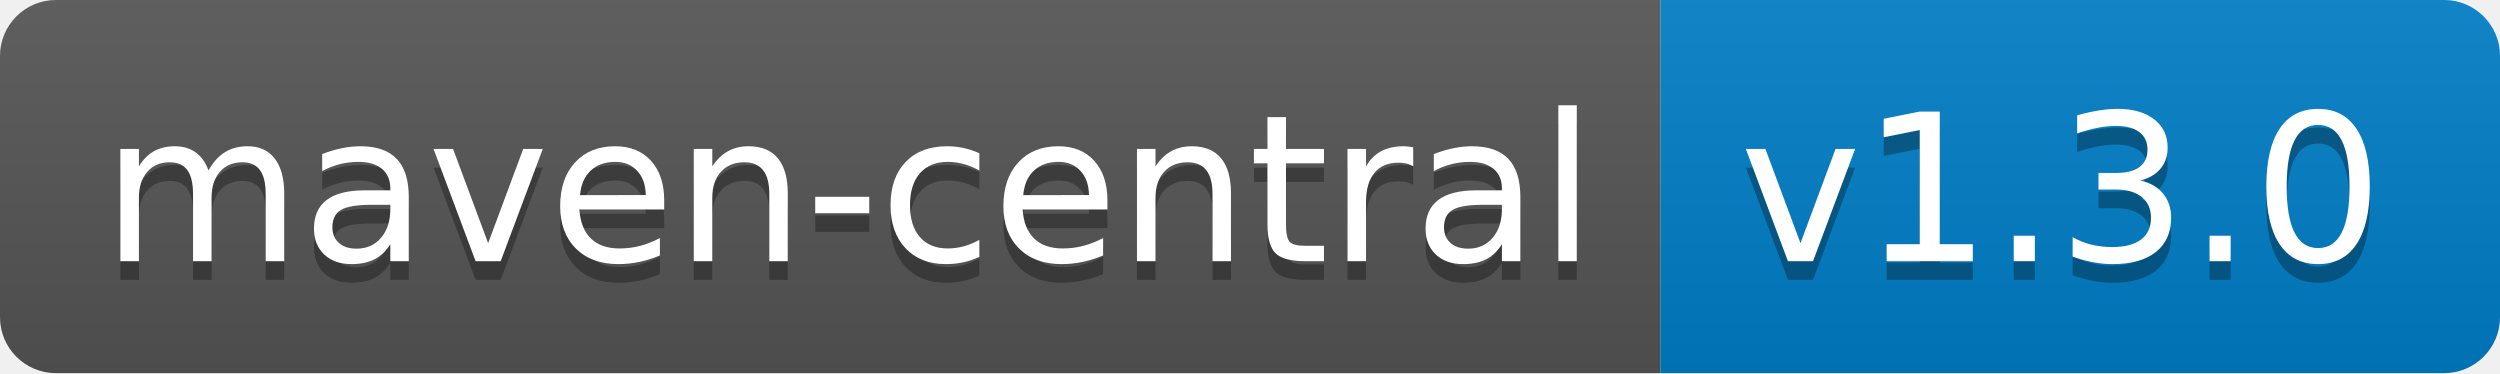
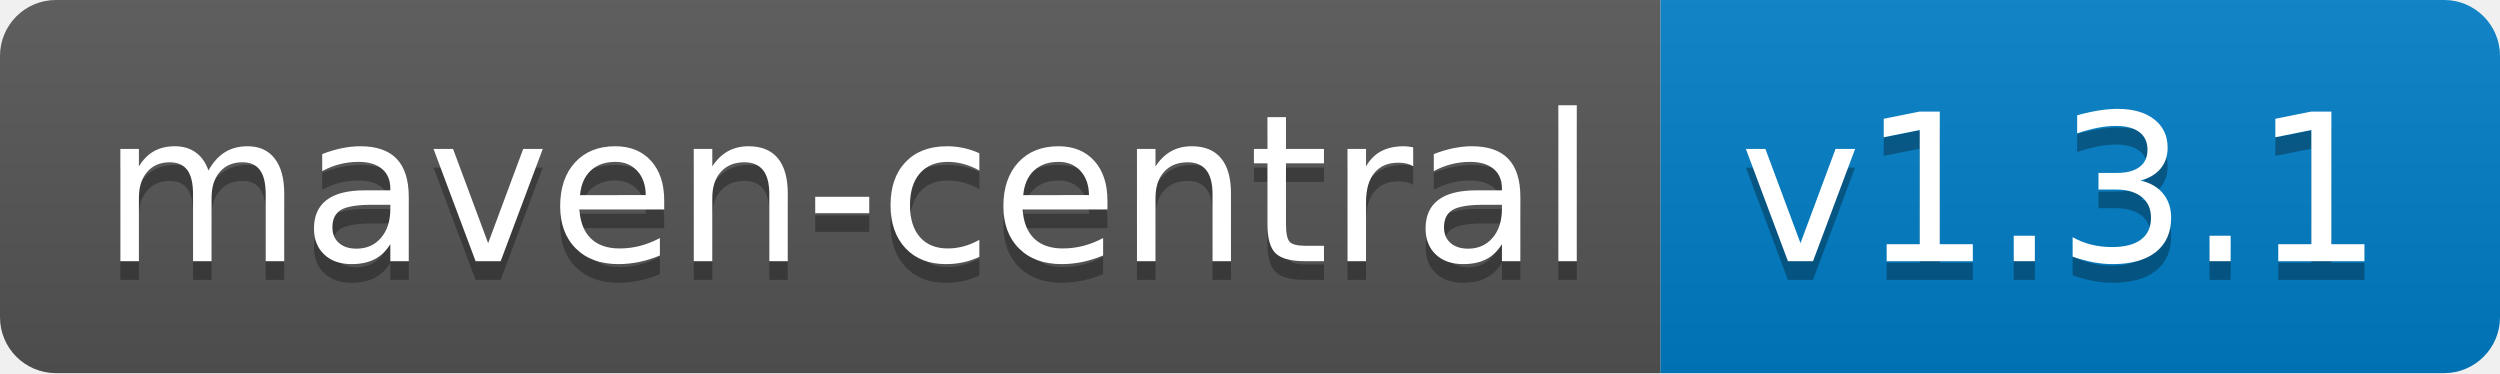
<svg xmlns="http://www.w3.org/2000/svg" width="134" height="20">
  <linearGradient id="b" x2="0" y2="100%">
    <stop offset="0" stop-color="#bbb" stop-opacity=".1" />
    <stop offset="1" stop-opacity=".1" />
  </linearGradient>
  <clipPath id="a">
    <rect width="134" height="20" rx="3" fill="#fff" />
  </clipPath>
  <g clip-path="url(#a)">
    <path fill="#555" d="M0 0h89v20H0z" />
    <path fill="#007ec6" d="M89 0h45v20H89z" />
    <path fill="url(#b)" d="M0 0h134v20H0z" />
  </g>
  <g fill="#fff" text-anchor="middle" font-family="DejaVu Sans,Verdana,Geneva,sans-serif" font-size="110">
    <text x="455" y="150" fill="#010101" fill-opacity=".3" transform="scale(.1)" textLength="790">maven-central</text>
    <text x="455" y="140" transform="scale(.1)" textLength="790">maven-central</text>
-     <text x="1105" y="150" fill="#010101" fill-opacity=".3" transform="scale(.1)" textLength="350">v1.3.0</text>
-     <text x="1105" y="140" transform="scale(.1)" textLength="350">v1.3.0</text>
+     <text x="1105" y="150" fill="#010101" fill-opacity=".3" transform="scale(.1)" textLength="350">v1.3.1</text>
+     <text x="1105" y="140" transform="scale(.1)" textLength="350">v1.3.1</text>
  </g>
</svg>
